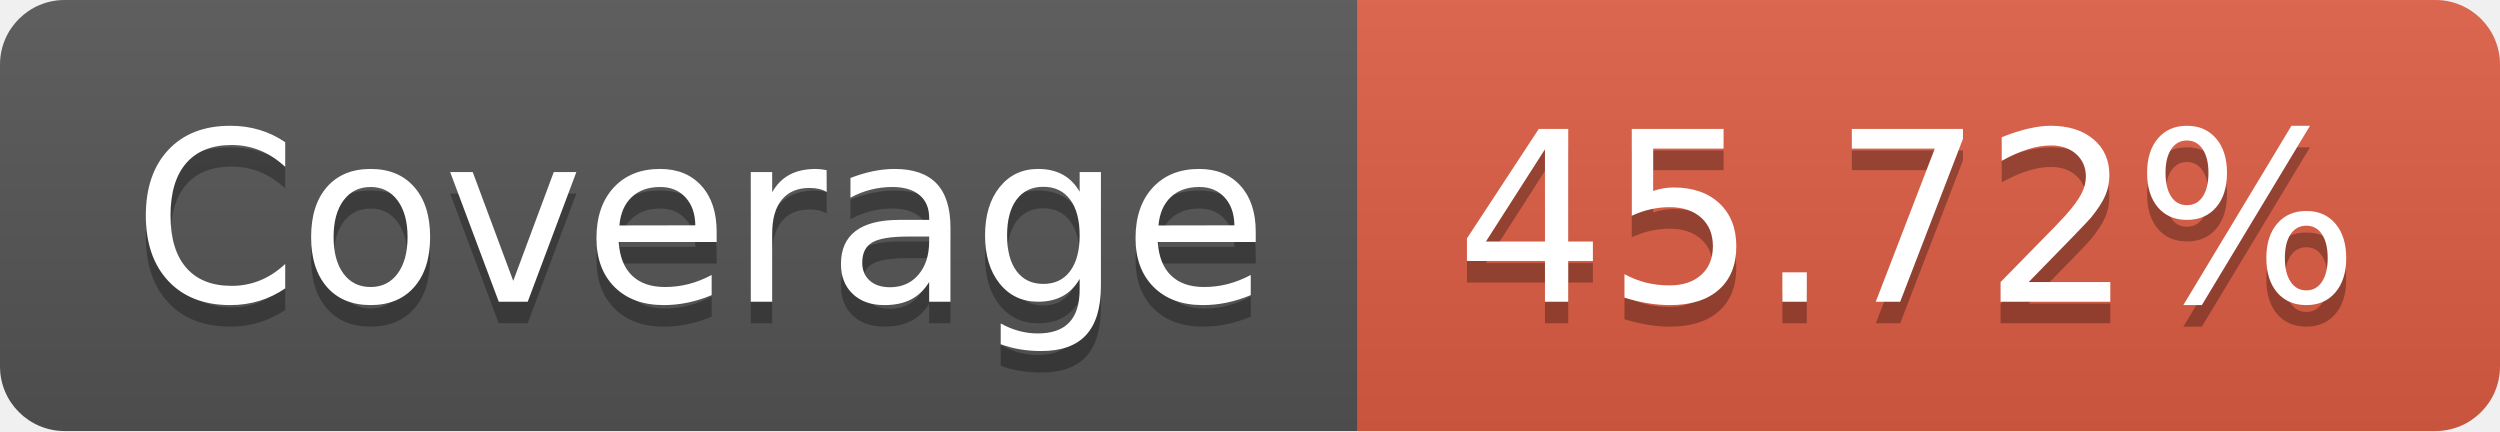
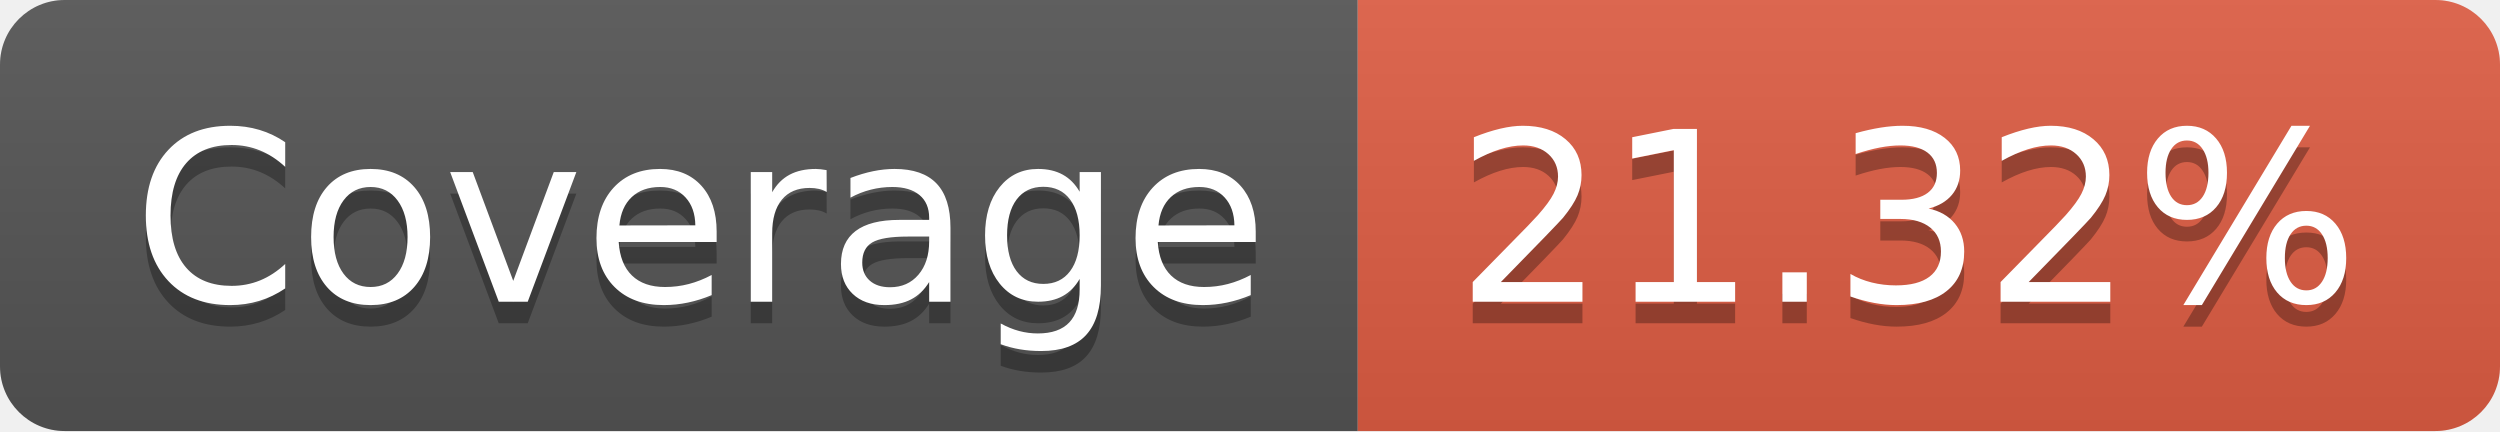
- <svg xmlns="http://www.w3.org/2000/svg" width="116" height="20" role="img" aria-label="Coverage: 45.72%">
+ <svg xmlns="http://www.w3.org/2000/svg" width="116" height="20" role="img" aria-label="Coverage: 21.32%">
  <linearGradient id="s" x2="0" y2="100%">
    <stop offset="0" stop-color="#bbb" stop-opacity=".1" />
    <stop offset="1" stop-opacity=".1" />
  </linearGradient>
  <clipPath id="r">
    <rect width="116" height="20" rx="3" fill="#fff" />
  </clipPath>
  <g clip-path="url(#r)">
    <rect width="63" height="20" fill="#555" />
    <rect x="63" width="53" height="20" fill="#e05d44" />
    <rect width="116" height="20" fill="url(#s)" />
  </g>
  <g fill="#fff" text-anchor="middle" font-family="Verdana,Geneva,DejaVu Sans,sans-serif" text-rendering="geometricPrecision" font-size="110">
    <text aria-hidden="true" x="325" y="150" fill="#010101" fill-opacity=".3" transform="scale(.1)" textLength="530">Coverage</text>
    <text x="325" y="140" transform="scale(.1)" fill="#fff" textLength="530">Coverage</text>
-     <text aria-hidden="true" x="885" y="150" fill="#010101" fill-opacity=".3" transform="scale(.1)" textLength="430">45.72%</text>
-     <text x="885" y="140" transform="scale(.1)" fill="#fff" textLength="430">45.72%</text>
+     <text aria-hidden="true" x="885" y="150" fill="#010101" fill-opacity=".3" transform="scale(.1)" textLength="430">21.32%</text>
+     <text x="885" y="140" transform="scale(.1)" fill="#fff" textLength="430">21.32%</text>
  </g>
</svg>
